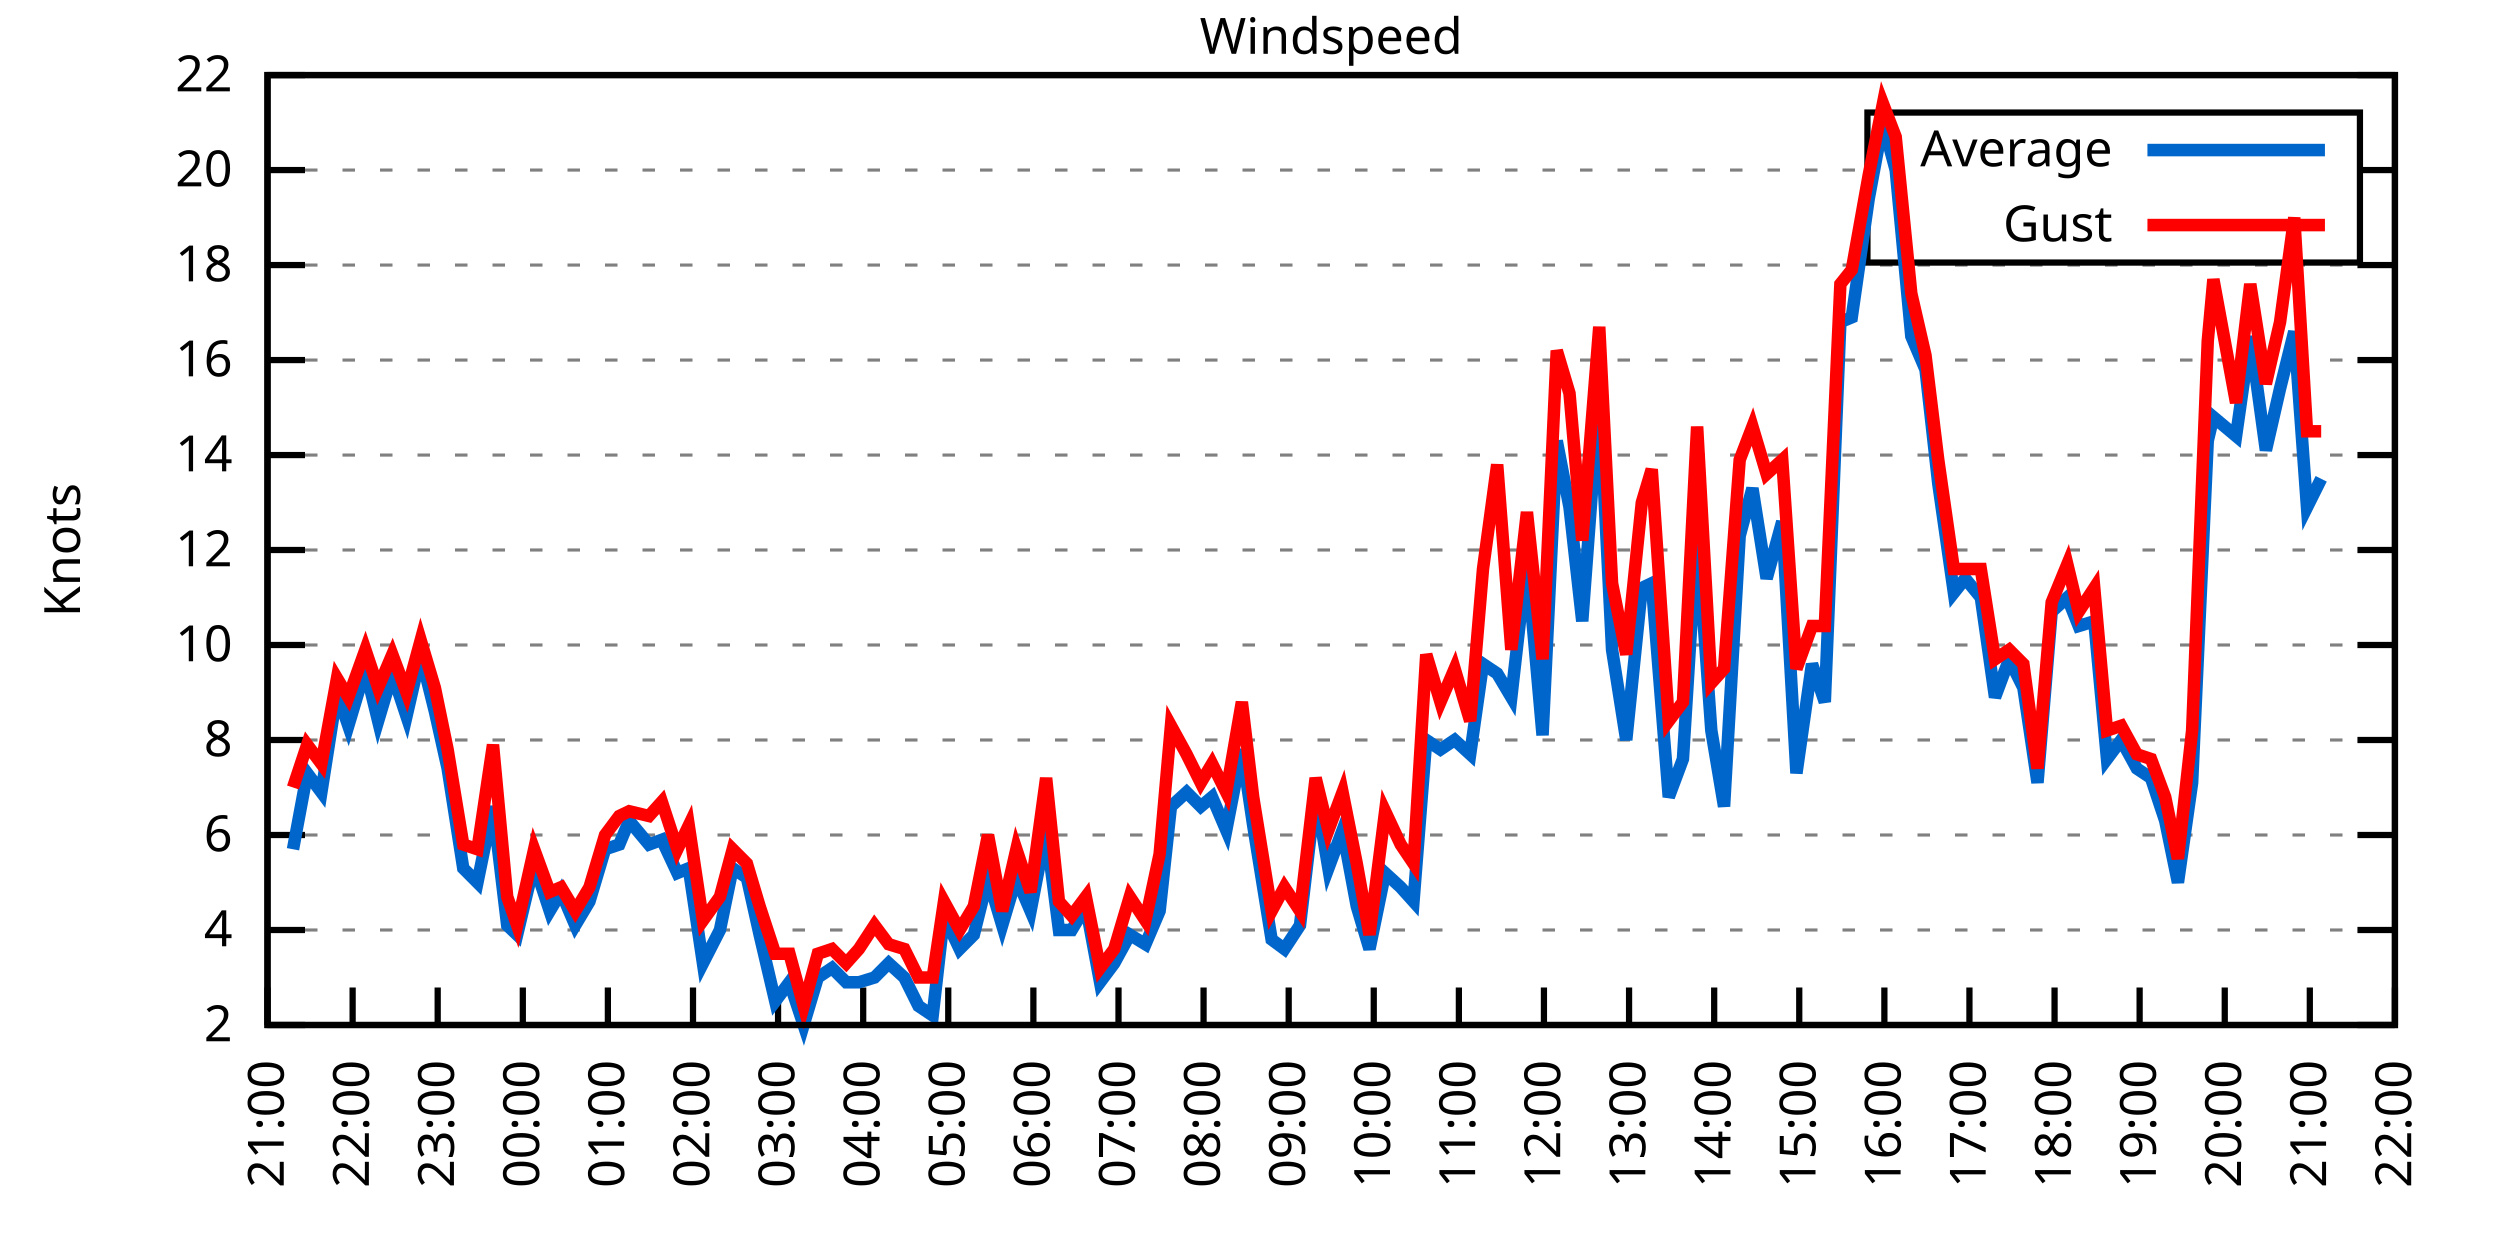
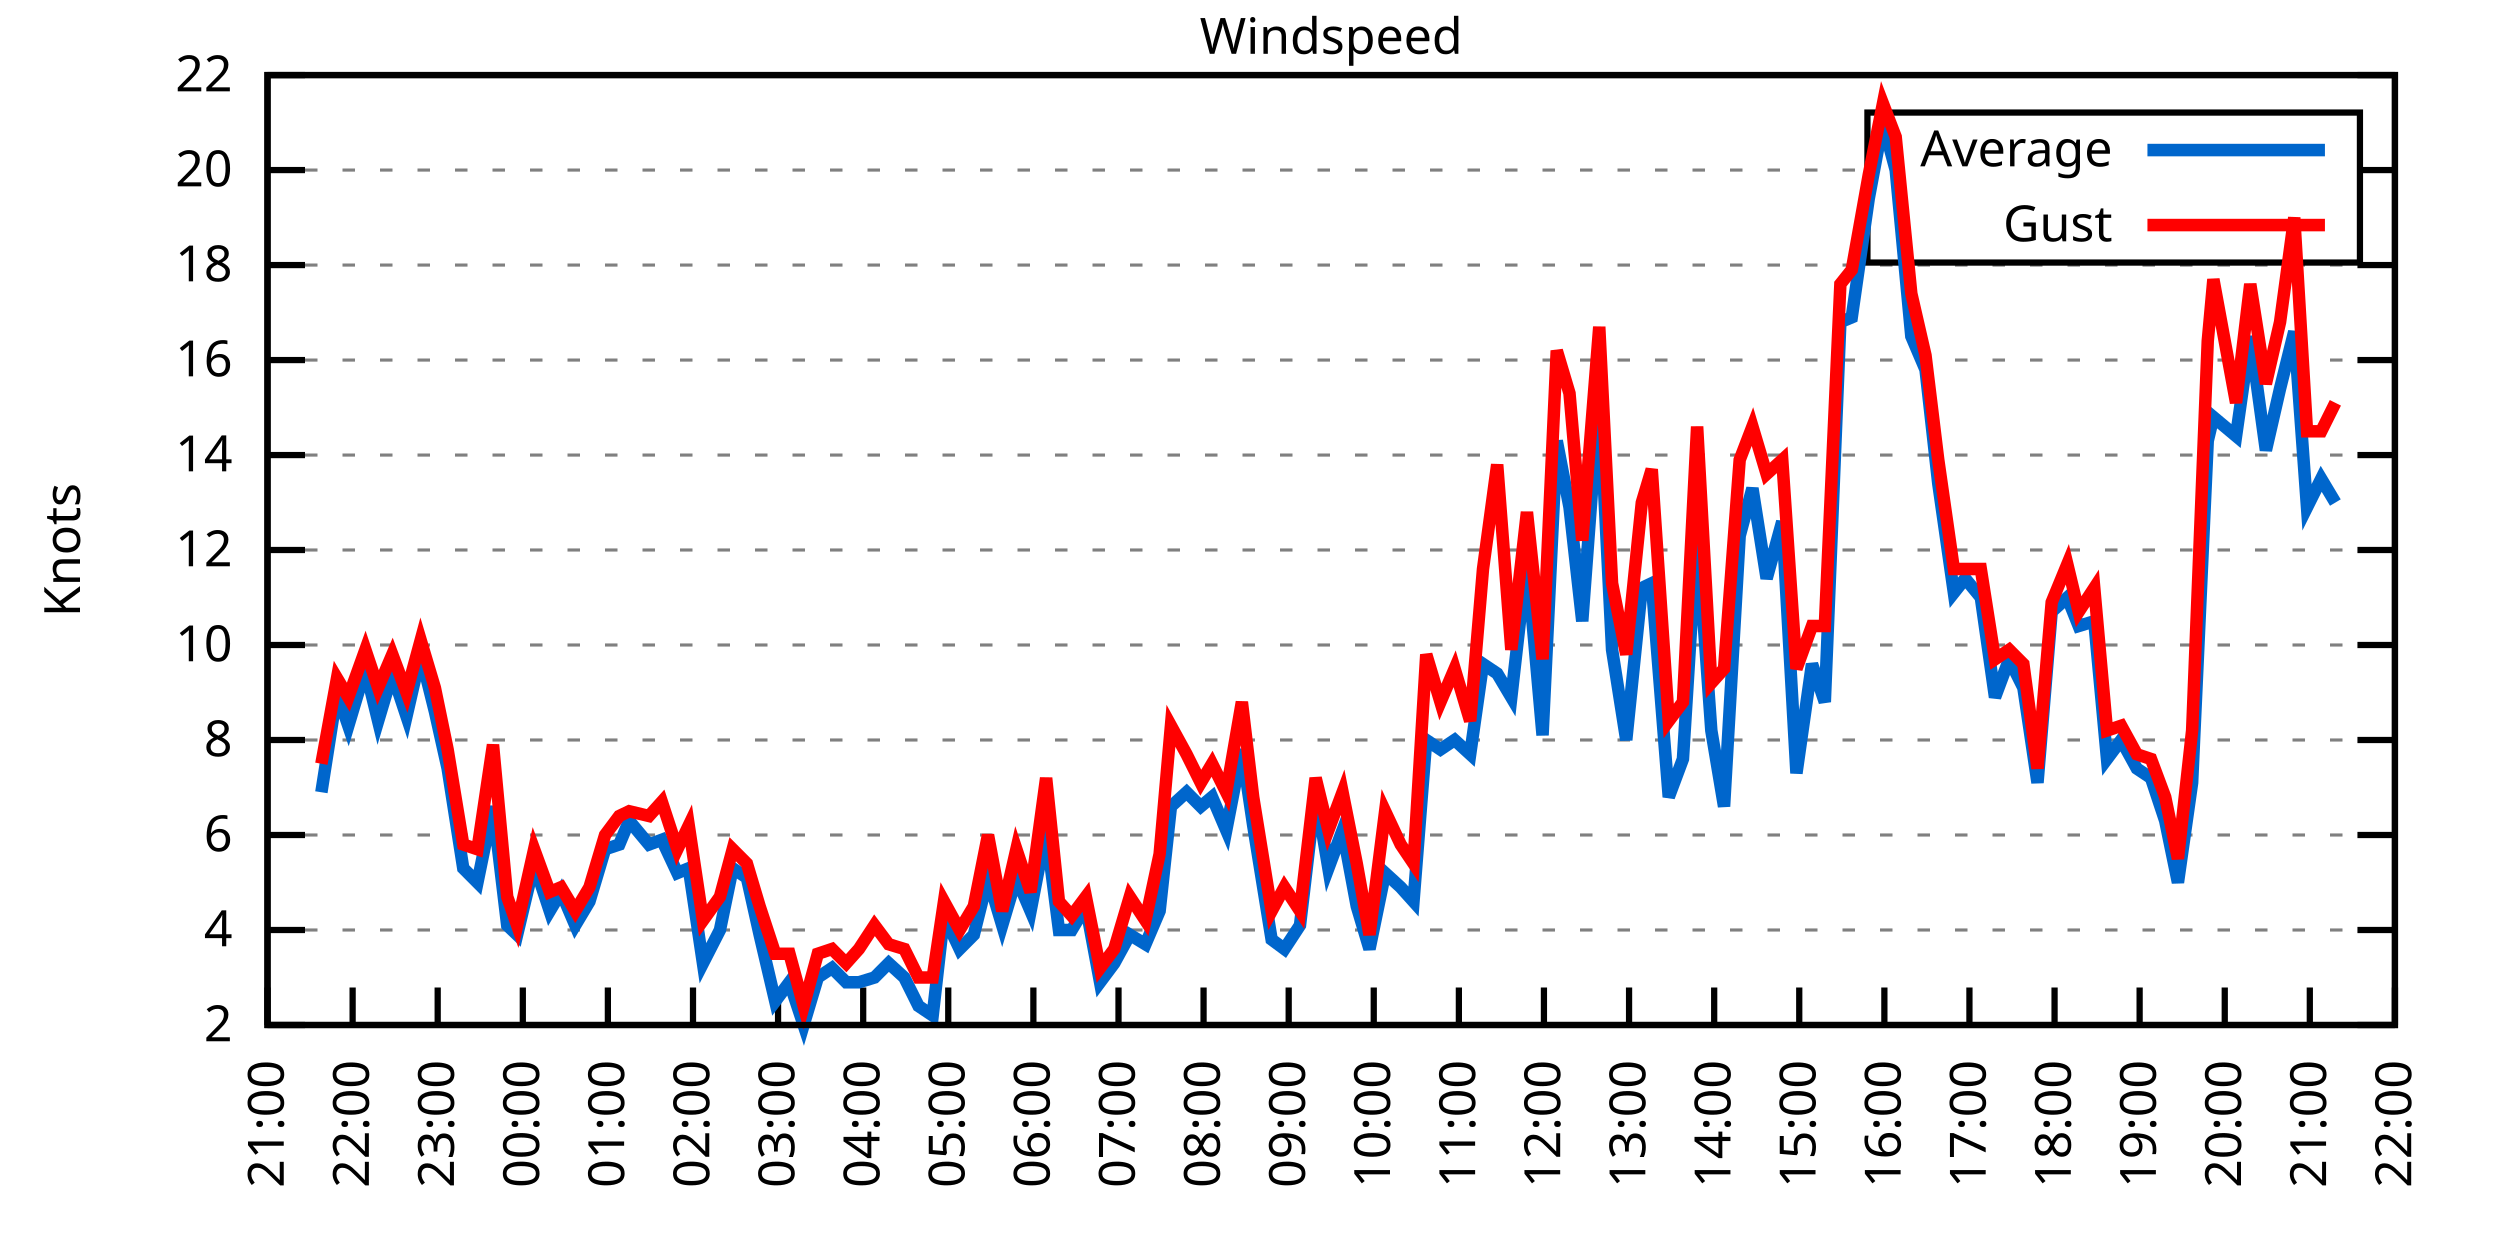
<svg xmlns="http://www.w3.org/2000/svg" xmlns:xlink="http://www.w3.org/1999/xlink" width="400" height="200" viewBox="0 0 400 200">
  <g id="gnuplot_canvas">
    <rect x="0" y="0" width="400" height="200" fill="none" />
    <defs>
      <circle id="gpDot" r="0.5" stroke-width="0.5" stroke="currentColor" />
      <path id="gpPt0" stroke-width="0.333" stroke="currentColor" d="M-1,0 h2 M0,-1 v2" />
      <path id="gpPt1" stroke-width="0.333" stroke="currentColor" d="M-1,-1 L1,1 M1,-1 L-1,1" />
      <path id="gpPt2" stroke-width="0.333" stroke="currentColor" d="M-1,0 L1,0 M0,-1 L0,1 M-1,-1 L1,1 M-1,1 L1,-1" />
      <rect id="gpPt3" stroke-width="0.333" stroke="currentColor" x="-1" y="-1" width="2" height="2" />
      <rect id="gpPt4" stroke-width="0.333" stroke="currentColor" fill="currentColor" x="-1" y="-1" width="2" height="2" />
      <circle id="gpPt5" stroke-width="0.333" stroke="currentColor" cx="0" cy="0" r="1" />
      <use xlink:href="#gpPt5" id="gpPt6" fill="currentColor" stroke="none" />
      <path id="gpPt7" stroke-width="0.333" stroke="currentColor" d="M0,-1.33 L-1.33,0.67 L1.33,0.67 z" />
      <use xlink:href="#gpPt7" id="gpPt8" fill="currentColor" stroke="none" />
      <use xlink:href="#gpPt7" id="gpPt9" stroke="currentColor" transform="rotate(180)" />
      <use xlink:href="#gpPt9" id="gpPt10" fill="currentColor" stroke="none" />
      <use xlink:href="#gpPt3" id="gpPt11" stroke="currentColor" transform="rotate(45)" />
      <use xlink:href="#gpPt11" id="gpPt12" fill="currentColor" stroke="none" />
      <path id="gpPt13" stroke-width="0.333" stroke="currentColor" d="M0,1.330 L1.265,0.411 L0.782,-1.067 L-0.782,-1.076 L-1.265,0.411 z" />
      <use xlink:href="#gpPt13" id="gpPt14" fill="currentColor" stroke="none" />
      <filter id="textbox" filterUnits="objectBoundingBox" x="0" y="0" height="1" width="1">
        <feFlood flood-color="white" flood-opacity="1" result="bgnd" />
        <feComposite in="SourceGraphic" in2="bgnd" operator="atop" />
      </filter>
      <filter id="greybox" filterUnits="objectBoundingBox" x="0" y="0" height="1" width="1">
        <feFlood flood-color="lightgrey" flood-opacity="1" result="grey" />
        <feComposite in="SourceGraphic" in2="grey" operator="atop" />
      </filter>
    </defs>
    <g fill="none" color="white" stroke="currentColor" stroke-width="1.00" stroke-linecap="butt" stroke-linejoin="miter">
</g>
    <g fill="none" color="black" stroke="currentColor" stroke-width="1.00" stroke-linecap="butt" stroke-linejoin="miter">
      <g stroke="none" shape-rendering="crispEdges">
        <polygon fill="rgb(255, 255, 255)" points="42.80,164.00 383.18,164.00 383.18,12.02 42.80,12.02 " />
      </g>
    </g>
    <g fill="none" color="black" stroke="currentColor" stroke-width="1.00" stroke-linecap="butt" stroke-linejoin="miter">
</g>
    <g fill="none" color="black" stroke="black" stroke-width="0.50" stroke-linecap="butt" stroke-linejoin="miter">
</g>
    <g fill="none" color="gray" stroke="currentColor" stroke-width="0.50" stroke-linecap="butt" stroke-linejoin="miter">
      <path stroke="gray" stroke-dasharray="2,4" class="gridline" d="M42.80,164.00 L383.19,164.00  " />
    </g>
    <g fill="none" color="gray" stroke="gray" stroke-width="1.00" stroke-linecap="butt" stroke-linejoin="miter">
</g>
    <g fill="none" color="black" stroke="currentColor" stroke-width="1.00" stroke-linecap="butt" stroke-linejoin="miter">
      <path stroke="black" d="M42.80,164.00 L48.80,164.00 M383.19,164.00 L377.19,164.00  " />
      <g transform="translate(37.20,166.60)" stroke="none" fill="black" font-family="Sans" font-size="8.00" text-anchor="end">
        <text>
          <tspan font-family="Sans"> 2</tspan>
        </text>
      </g>
    </g>
    <g fill="none" color="black" stroke="currentColor" stroke-width="1.00" stroke-linecap="butt" stroke-linejoin="miter">
</g>
    <g fill="none" color="black" stroke="black" stroke-width="0.50" stroke-linecap="butt" stroke-linejoin="miter">
</g>
    <g fill="none" color="gray" stroke="currentColor" stroke-width="0.50" stroke-linecap="butt" stroke-linejoin="miter">
      <path stroke="gray" stroke-dasharray="2,4" class="gridline" d="M42.80,148.80 L383.19,148.80  " />
    </g>
    <g fill="none" color="gray" stroke="gray" stroke-width="1.00" stroke-linecap="butt" stroke-linejoin="miter">
</g>
    <g fill="none" color="black" stroke="currentColor" stroke-width="1.00" stroke-linecap="butt" stroke-linejoin="miter">
      <path stroke="black" d="M42.80,148.80 L48.80,148.80 M383.19,148.80 L377.19,148.80  " />
      <g transform="translate(37.20,151.40)" stroke="none" fill="black" font-family="Sans" font-size="8.00" text-anchor="end">
        <text>
          <tspan font-family="Sans"> 4</tspan>
        </text>
      </g>
    </g>
    <g fill="none" color="black" stroke="currentColor" stroke-width="1.00" stroke-linecap="butt" stroke-linejoin="miter">
</g>
    <g fill="none" color="black" stroke="black" stroke-width="0.50" stroke-linecap="butt" stroke-linejoin="miter">
</g>
    <g fill="none" color="gray" stroke="currentColor" stroke-width="0.50" stroke-linecap="butt" stroke-linejoin="miter">
      <path stroke="gray" stroke-dasharray="2,4" class="gridline" d="M42.80,133.60 L383.19,133.60  " />
    </g>
    <g fill="none" color="gray" stroke="gray" stroke-width="1.00" stroke-linecap="butt" stroke-linejoin="miter">
</g>
    <g fill="none" color="black" stroke="currentColor" stroke-width="1.00" stroke-linecap="butt" stroke-linejoin="miter">
      <path stroke="black" d="M42.80,133.60 L48.80,133.60 M383.19,133.60 L377.19,133.60  " />
      <g transform="translate(37.20,136.20)" stroke="none" fill="black" font-family="Sans" font-size="8.00" text-anchor="end">
        <text>
          <tspan font-family="Sans"> 6</tspan>
        </text>
      </g>
    </g>
    <g fill="none" color="black" stroke="currentColor" stroke-width="1.00" stroke-linecap="butt" stroke-linejoin="miter">
</g>
    <g fill="none" color="black" stroke="black" stroke-width="0.50" stroke-linecap="butt" stroke-linejoin="miter">
</g>
    <g fill="none" color="gray" stroke="currentColor" stroke-width="0.50" stroke-linecap="butt" stroke-linejoin="miter">
      <path stroke="gray" stroke-dasharray="2,4" class="gridline" d="M42.80,118.40 L383.19,118.40  " />
    </g>
    <g fill="none" color="gray" stroke="gray" stroke-width="1.00" stroke-linecap="butt" stroke-linejoin="miter">
</g>
    <g fill="none" color="black" stroke="currentColor" stroke-width="1.00" stroke-linecap="butt" stroke-linejoin="miter">
      <path stroke="black" d="M42.80,118.40 L48.80,118.40 M383.19,118.40 L377.19,118.40  " />
      <g transform="translate(37.20,121.00)" stroke="none" fill="black" font-family="Sans" font-size="8.00" text-anchor="end">
        <text>
          <tspan font-family="Sans"> 8</tspan>
        </text>
      </g>
    </g>
    <g fill="none" color="black" stroke="currentColor" stroke-width="1.00" stroke-linecap="butt" stroke-linejoin="miter">
</g>
    <g fill="none" color="black" stroke="black" stroke-width="0.50" stroke-linecap="butt" stroke-linejoin="miter">
</g>
    <g fill="none" color="gray" stroke="currentColor" stroke-width="0.50" stroke-linecap="butt" stroke-linejoin="miter">
      <path stroke="gray" stroke-dasharray="2,4" class="gridline" d="M42.80,103.20 L383.19,103.20  " />
    </g>
    <g fill="none" color="gray" stroke="gray" stroke-width="1.00" stroke-linecap="butt" stroke-linejoin="miter">
</g>
    <g fill="none" color="black" stroke="currentColor" stroke-width="1.00" stroke-linecap="butt" stroke-linejoin="miter">
      <path stroke="black" d="M42.80,103.20 L48.80,103.20 M383.19,103.20 L377.19,103.20  " />
      <g transform="translate(37.20,105.80)" stroke="none" fill="black" font-family="Sans" font-size="8.00" text-anchor="end">
        <text>
          <tspan font-family="Sans"> 10</tspan>
        </text>
      </g>
    </g>
    <g fill="none" color="black" stroke="currentColor" stroke-width="1.00" stroke-linecap="butt" stroke-linejoin="miter">
</g>
    <g fill="none" color="black" stroke="black" stroke-width="0.50" stroke-linecap="butt" stroke-linejoin="miter">
</g>
    <g fill="none" color="gray" stroke="currentColor" stroke-width="0.50" stroke-linecap="butt" stroke-linejoin="miter">
      <path stroke="gray" stroke-dasharray="2,4" class="gridline" d="M42.80,88.00 L383.19,88.00  " />
    </g>
    <g fill="none" color="gray" stroke="gray" stroke-width="1.00" stroke-linecap="butt" stroke-linejoin="miter">
</g>
    <g fill="none" color="black" stroke="currentColor" stroke-width="1.00" stroke-linecap="butt" stroke-linejoin="miter">
      <path stroke="black" d="M42.80,88.00 L48.80,88.00 M383.19,88.00 L377.19,88.00  " />
      <g transform="translate(37.20,90.60)" stroke="none" fill="black" font-family="Sans" font-size="8.00" text-anchor="end">
        <text>
          <tspan font-family="Sans"> 12</tspan>
        </text>
      </g>
    </g>
    <g fill="none" color="black" stroke="currentColor" stroke-width="1.00" stroke-linecap="butt" stroke-linejoin="miter">
</g>
    <g fill="none" color="black" stroke="black" stroke-width="0.50" stroke-linecap="butt" stroke-linejoin="miter">
</g>
    <g fill="none" color="gray" stroke="currentColor" stroke-width="0.50" stroke-linecap="butt" stroke-linejoin="miter">
      <path stroke="gray" stroke-dasharray="2,4" class="gridline" d="M42.80,72.81 L383.19,72.81  " />
    </g>
    <g fill="none" color="gray" stroke="gray" stroke-width="1.00" stroke-linecap="butt" stroke-linejoin="miter">
</g>
    <g fill="none" color="black" stroke="currentColor" stroke-width="1.00" stroke-linecap="butt" stroke-linejoin="miter">
      <path stroke="black" d="M42.80,72.81 L48.80,72.81 M383.19,72.81 L377.19,72.81  " />
      <g transform="translate(37.20,75.41)" stroke="none" fill="black" font-family="Sans" font-size="8.00" text-anchor="end">
        <text>
          <tspan font-family="Sans"> 14</tspan>
        </text>
      </g>
    </g>
    <g fill="none" color="black" stroke="currentColor" stroke-width="1.00" stroke-linecap="butt" stroke-linejoin="miter">
</g>
    <g fill="none" color="black" stroke="black" stroke-width="0.50" stroke-linecap="butt" stroke-linejoin="miter">
</g>
    <g fill="none" color="gray" stroke="currentColor" stroke-width="0.50" stroke-linecap="butt" stroke-linejoin="miter">
      <path stroke="gray" stroke-dasharray="2,4" class="gridline" d="M42.80,57.61 L383.19,57.61  " />
    </g>
    <g fill="none" color="gray" stroke="gray" stroke-width="1.00" stroke-linecap="butt" stroke-linejoin="miter">
</g>
    <g fill="none" color="black" stroke="currentColor" stroke-width="1.00" stroke-linecap="butt" stroke-linejoin="miter">
      <path stroke="black" d="M42.80,57.61 L48.80,57.61 M383.19,57.61 L377.19,57.61  " />
      <g transform="translate(37.20,60.21)" stroke="none" fill="black" font-family="Sans" font-size="8.00" text-anchor="end">
        <text>
          <tspan font-family="Sans"> 16</tspan>
        </text>
      </g>
    </g>
    <g fill="none" color="black" stroke="currentColor" stroke-width="1.00" stroke-linecap="butt" stroke-linejoin="miter">
</g>
    <g fill="none" color="black" stroke="black" stroke-width="0.50" stroke-linecap="butt" stroke-linejoin="miter">
</g>
    <g fill="none" color="gray" stroke="currentColor" stroke-width="0.50" stroke-linecap="butt" stroke-linejoin="miter">
      <path stroke="gray" stroke-dasharray="2,4" class="gridline" d="M42.80,42.41 L383.19,42.41  " />
    </g>
    <g fill="none" color="gray" stroke="gray" stroke-width="1.00" stroke-linecap="butt" stroke-linejoin="miter">
</g>
    <g fill="none" color="black" stroke="currentColor" stroke-width="1.00" stroke-linecap="butt" stroke-linejoin="miter">
      <path stroke="black" d="M42.80,42.41 L48.80,42.41 M383.19,42.41 L377.19,42.41  " />
      <g transform="translate(37.20,45.01)" stroke="none" fill="black" font-family="Sans" font-size="8.00" text-anchor="end">
        <text>
          <tspan font-family="Sans"> 18</tspan>
        </text>
      </g>
    </g>
    <g fill="none" color="black" stroke="currentColor" stroke-width="1.00" stroke-linecap="butt" stroke-linejoin="miter">
</g>
    <g fill="none" color="black" stroke="black" stroke-width="0.50" stroke-linecap="butt" stroke-linejoin="miter">
</g>
    <g fill="none" color="gray" stroke="currentColor" stroke-width="0.50" stroke-linecap="butt" stroke-linejoin="miter">
      <path stroke="gray" stroke-dasharray="2,4" class="gridline" d="M42.80,27.21 L298.79,27.21 M377.59,27.21 L383.19,27.21  " />
    </g>
    <g fill="none" color="gray" stroke="gray" stroke-width="1.00" stroke-linecap="butt" stroke-linejoin="miter">
</g>
    <g fill="none" color="black" stroke="currentColor" stroke-width="1.00" stroke-linecap="butt" stroke-linejoin="miter">
      <path stroke="black" d="M42.80,27.21 L48.80,27.21 M383.19,27.21 L377.19,27.21  " />
      <g transform="translate(37.20,29.81)" stroke="none" fill="black" font-family="Sans" font-size="8.00" text-anchor="end">
        <text>
          <tspan font-family="Sans"> 20</tspan>
        </text>
      </g>
    </g>
    <g fill="none" color="black" stroke="currentColor" stroke-width="1.00" stroke-linecap="butt" stroke-linejoin="miter">
</g>
    <g fill="none" color="black" stroke="black" stroke-width="0.50" stroke-linecap="butt" stroke-linejoin="miter">
</g>
    <g fill="none" color="gray" stroke="currentColor" stroke-width="0.50" stroke-linecap="butt" stroke-linejoin="miter">
      <path stroke="gray" stroke-dasharray="2,4" class="gridline" d="M42.80,12.01 L383.19,12.01  " />
    </g>
    <g fill="none" color="gray" stroke="gray" stroke-width="1.00" stroke-linecap="butt" stroke-linejoin="miter">
</g>
    <g fill="none" color="black" stroke="currentColor" stroke-width="1.00" stroke-linecap="butt" stroke-linejoin="miter">
      <path stroke="black" d="M42.80,12.01 L48.80,12.01 M383.19,12.01 L377.19,12.01  " />
      <g transform="translate(37.20,14.61)" stroke="none" fill="black" font-family="Sans" font-size="8.00" text-anchor="end">
        <text>
          <tspan font-family="Sans"> 22</tspan>
        </text>
      </g>
    </g>
    <g fill="none" color="black" stroke="currentColor" stroke-width="1.00" stroke-linecap="butt" stroke-linejoin="miter">
      <path stroke="black" d="M42.80,164.00 L42.80,158.00  " />
      <g transform="translate(45.40,169.60) rotate(270.00)" stroke="none" fill="black" font-family="Sans" font-size="8.00" text-anchor="end">
        <text>
          <tspan font-family="Sans">21:00</tspan>
        </text>
      </g>
    </g>
    <g fill="none" color="black" stroke="currentColor" stroke-width="1.00" stroke-linecap="butt" stroke-linejoin="miter">
      <path stroke="black" d="M56.42,164.00 L56.42,158.00  " />
      <g transform="translate(59.02,169.60) rotate(270.00)" stroke="none" fill="black" font-family="Sans" font-size="8.00" text-anchor="end">
        <text>
          <tspan font-family="Sans">22:00</tspan>
        </text>
      </g>
    </g>
    <g fill="none" color="black" stroke="currentColor" stroke-width="1.00" stroke-linecap="butt" stroke-linejoin="miter">
      <path stroke="black" d="M70.03,164.00 L70.03,158.00  " />
      <g transform="translate(72.63,169.60) rotate(270.00)" stroke="none" fill="black" font-family="Sans" font-size="8.00" text-anchor="end">
        <text>
          <tspan font-family="Sans">23:00</tspan>
        </text>
      </g>
    </g>
    <g fill="none" color="black" stroke="currentColor" stroke-width="1.00" stroke-linecap="butt" stroke-linejoin="miter">
      <path stroke="black" d="M83.65,164.00 L83.65,158.00  " />
      <g transform="translate(86.25,169.60) rotate(270.00)" stroke="none" fill="black" font-family="Sans" font-size="8.00" text-anchor="end">
        <text>
          <tspan font-family="Sans">00:00</tspan>
        </text>
      </g>
    </g>
    <g fill="none" color="black" stroke="currentColor" stroke-width="1.00" stroke-linecap="butt" stroke-linejoin="miter">
      <path stroke="black" d="M97.26,164.00 L97.26,158.00  " />
      <g transform="translate(99.86,169.60) rotate(270.00)" stroke="none" fill="black" font-family="Sans" font-size="8.00" text-anchor="end">
        <text>
          <tspan font-family="Sans">01:00</tspan>
        </text>
      </g>
    </g>
    <g fill="none" color="black" stroke="currentColor" stroke-width="1.00" stroke-linecap="butt" stroke-linejoin="miter">
      <path stroke="black" d="M110.88,164.00 L110.88,158.00  " />
      <g transform="translate(113.48,169.60) rotate(270.00)" stroke="none" fill="black" font-family="Sans" font-size="8.00" text-anchor="end">
        <text>
          <tspan font-family="Sans">02:00</tspan>
        </text>
      </g>
    </g>
    <g fill="none" color="black" stroke="currentColor" stroke-width="1.00" stroke-linecap="butt" stroke-linejoin="miter">
      <path stroke="black" d="M124.49,164.00 L124.49,158.00  " />
      <g transform="translate(127.09,169.60) rotate(270.00)" stroke="none" fill="black" font-family="Sans" font-size="8.00" text-anchor="end">
        <text>
          <tspan font-family="Sans">03:00</tspan>
        </text>
      </g>
    </g>
    <g fill="none" color="black" stroke="currentColor" stroke-width="1.00" stroke-linecap="butt" stroke-linejoin="miter">
      <path stroke="black" d="M138.11,164.00 L138.11,158.00  " />
      <g transform="translate(140.71,169.60) rotate(270.00)" stroke="none" fill="black" font-family="Sans" font-size="8.00" text-anchor="end">
        <text>
          <tspan font-family="Sans">04:00</tspan>
        </text>
      </g>
    </g>
    <g fill="none" color="black" stroke="currentColor" stroke-width="1.00" stroke-linecap="butt" stroke-linejoin="miter">
      <path stroke="black" d="M151.72,164.00 L151.72,158.00  " />
      <g transform="translate(154.32,169.60) rotate(270.00)" stroke="none" fill="black" font-family="Sans" font-size="8.00" text-anchor="end">
        <text>
          <tspan font-family="Sans">05:00</tspan>
        </text>
      </g>
    </g>
    <g fill="none" color="black" stroke="currentColor" stroke-width="1.00" stroke-linecap="butt" stroke-linejoin="miter">
      <path stroke="black" d="M165.34,164.00 L165.34,158.00  " />
      <g transform="translate(167.94,169.60) rotate(270.00)" stroke="none" fill="black" font-family="Sans" font-size="8.00" text-anchor="end">
        <text>
          <tspan font-family="Sans">06:00</tspan>
        </text>
      </g>
    </g>
    <g fill="none" color="black" stroke="currentColor" stroke-width="1.00" stroke-linecap="butt" stroke-linejoin="miter">
      <path stroke="black" d="M178.96,164.00 L178.96,158.00  " />
      <g transform="translate(181.56,169.60) rotate(270.00)" stroke="none" fill="black" font-family="Sans" font-size="8.00" text-anchor="end">
        <text>
          <tspan font-family="Sans">07:00</tspan>
        </text>
      </g>
    </g>
    <g fill="none" color="black" stroke="currentColor" stroke-width="1.00" stroke-linecap="butt" stroke-linejoin="miter">
      <path stroke="black" d="M192.57,164.00 L192.57,158.00  " />
      <g transform="translate(195.17,169.60) rotate(270.00)" stroke="none" fill="black" font-family="Sans" font-size="8.00" text-anchor="end">
        <text>
          <tspan font-family="Sans">08:00</tspan>
        </text>
      </g>
    </g>
    <g fill="none" color="black" stroke="currentColor" stroke-width="1.00" stroke-linecap="butt" stroke-linejoin="miter">
      <path stroke="black" d="M206.19,164.00 L206.19,158.00  " />
      <g transform="translate(208.79,169.60) rotate(270.00)" stroke="none" fill="black" font-family="Sans" font-size="8.00" text-anchor="end">
        <text>
          <tspan font-family="Sans">09:00</tspan>
        </text>
      </g>
    </g>
    <g fill="none" color="black" stroke="currentColor" stroke-width="1.00" stroke-linecap="butt" stroke-linejoin="miter">
      <path stroke="black" d="M219.80,164.00 L219.80,158.00  " />
      <g transform="translate(222.40,169.60) rotate(270.00)" stroke="none" fill="black" font-family="Sans" font-size="8.00" text-anchor="end">
        <text>
          <tspan font-family="Sans">10:00</tspan>
        </text>
      </g>
    </g>
    <g fill="none" color="black" stroke="currentColor" stroke-width="1.00" stroke-linecap="butt" stroke-linejoin="miter">
      <path stroke="black" d="M233.42,164.00 L233.42,158.00  " />
      <g transform="translate(236.02,169.60) rotate(270.00)" stroke="none" fill="black" font-family="Sans" font-size="8.00" text-anchor="end">
        <text>
          <tspan font-family="Sans">11:00</tspan>
        </text>
      </g>
    </g>
    <g fill="none" color="black" stroke="currentColor" stroke-width="1.00" stroke-linecap="butt" stroke-linejoin="miter">
      <path stroke="black" d="M247.03,164.00 L247.03,158.00  " />
      <g transform="translate(249.63,169.60) rotate(270.00)" stroke="none" fill="black" font-family="Sans" font-size="8.00" text-anchor="end">
        <text>
          <tspan font-family="Sans">12:00</tspan>
        </text>
      </g>
    </g>
    <g fill="none" color="black" stroke="currentColor" stroke-width="1.00" stroke-linecap="butt" stroke-linejoin="miter">
      <path stroke="black" d="M260.65,164.00 L260.65,158.00  " />
      <g transform="translate(263.25,169.60) rotate(270.00)" stroke="none" fill="black" font-family="Sans" font-size="8.00" text-anchor="end">
        <text>
          <tspan font-family="Sans">13:00</tspan>
        </text>
      </g>
    </g>
    <g fill="none" color="black" stroke="currentColor" stroke-width="1.00" stroke-linecap="butt" stroke-linejoin="miter">
      <path stroke="black" d="M274.27,164.00 L274.27,158.00  " />
      <g transform="translate(276.87,169.60) rotate(270.00)" stroke="none" fill="black" font-family="Sans" font-size="8.00" text-anchor="end">
        <text>
          <tspan font-family="Sans">14:00</tspan>
        </text>
      </g>
    </g>
    <g fill="none" color="black" stroke="currentColor" stroke-width="1.00" stroke-linecap="butt" stroke-linejoin="miter">
      <path stroke="black" d="M287.88,164.00 L287.88,158.00  " />
      <g transform="translate(290.48,169.60) rotate(270.00)" stroke="none" fill="black" font-family="Sans" font-size="8.00" text-anchor="end">
        <text>
          <tspan font-family="Sans">15:00</tspan>
        </text>
      </g>
    </g>
    <g fill="none" color="black" stroke="currentColor" stroke-width="1.00" stroke-linecap="butt" stroke-linejoin="miter">
      <path stroke="black" d="M301.50,164.00 L301.50,158.00  " />
      <g transform="translate(304.10,169.60) rotate(270.00)" stroke="none" fill="black" font-family="Sans" font-size="8.00" text-anchor="end">
        <text>
          <tspan font-family="Sans">16:00</tspan>
        </text>
      </g>
    </g>
    <g fill="none" color="black" stroke="currentColor" stroke-width="1.00" stroke-linecap="butt" stroke-linejoin="miter">
      <path stroke="black" d="M315.11,164.00 L315.11,158.00  " />
      <g transform="translate(317.71,169.60) rotate(270.00)" stroke="none" fill="black" font-family="Sans" font-size="8.00" text-anchor="end">
        <text>
          <tspan font-family="Sans">17:00</tspan>
        </text>
      </g>
    </g>
    <g fill="none" color="black" stroke="currentColor" stroke-width="1.00" stroke-linecap="butt" stroke-linejoin="miter">
      <path stroke="black" d="M328.73,164.00 L328.73,158.00  " />
      <g transform="translate(331.33,169.60) rotate(270.00)" stroke="none" fill="black" font-family="Sans" font-size="8.00" text-anchor="end">
        <text>
          <tspan font-family="Sans">18:00</tspan>
        </text>
      </g>
    </g>
    <g fill="none" color="black" stroke="currentColor" stroke-width="1.00" stroke-linecap="butt" stroke-linejoin="miter">
      <path stroke="black" d="M342.34,164.00 L342.34,158.00  " />
      <g transform="translate(344.94,169.60) rotate(270.00)" stroke="none" fill="black" font-family="Sans" font-size="8.00" text-anchor="end">
        <text>
          <tspan font-family="Sans">19:00</tspan>
        </text>
      </g>
    </g>
    <g fill="none" color="black" stroke="currentColor" stroke-width="1.00" stroke-linecap="butt" stroke-linejoin="miter">
      <path stroke="black" d="M355.96,164.00 L355.96,158.00  " />
      <g transform="translate(358.56,169.60) rotate(270.00)" stroke="none" fill="black" font-family="Sans" font-size="8.00" text-anchor="end">
        <text>
          <tspan font-family="Sans">20:00</tspan>
        </text>
      </g>
    </g>
    <g fill="none" color="black" stroke="currentColor" stroke-width="1.00" stroke-linecap="butt" stroke-linejoin="miter">
      <path stroke="black" d="M369.57,164.00 L369.57,158.00  " />
      <g transform="translate(372.17,169.60) rotate(270.00)" stroke="none" fill="black" font-family="Sans" font-size="8.00" text-anchor="end">
        <text>
          <tspan font-family="Sans">21:00</tspan>
        </text>
      </g>
    </g>
    <g fill="none" color="black" stroke="currentColor" stroke-width="1.00" stroke-linecap="butt" stroke-linejoin="miter">
      <path stroke="black" d="M383.19,164.00 L383.19,158.00  " />
      <g transform="translate(385.79,169.60) rotate(270.00)" stroke="none" fill="black" font-family="Sans" font-size="8.00" text-anchor="end">
        <text>
          <tspan font-family="Sans">22:00</tspan>
        </text>
      </g>
    </g>
    <g fill="none" color="black" stroke="currentColor" stroke-width="1.00" stroke-linecap="butt" stroke-linejoin="miter">
</g>
    <g fill="none" color="black" stroke="currentColor" stroke-width="1.00" stroke-linecap="butt" stroke-linejoin="miter">
      <path stroke="black" d="M42.80,12.01 L42.80,164.00 L383.19,164.00 L383.19,12.01 L42.80,12.01 Z  " />
    </g>
    <g fill="none" color="black" stroke="currentColor" stroke-width="1.00" stroke-linecap="butt" stroke-linejoin="miter">
</g>
    <g fill="none" color="black" stroke="currentColor" stroke-width="1.00" stroke-linecap="butt" stroke-linejoin="miter">
      <path stroke="black" d="M298.79,42.01 L298.79,18.01 L377.59,18.01 L377.59,42.01 L298.79,42.01 Z  " />
    </g>
    <g id="Windspeed_plot_1">
      <g fill="none" color="white" stroke="black" stroke-width="2.00" stroke-linecap="butt" stroke-linejoin="miter">
</g>
      <g fill="none" color="black" stroke="currentColor" stroke-width="2.00" stroke-linecap="butt" stroke-linejoin="miter">
        <g transform="translate(337.99,26.61)" stroke="none" fill="black" font-family="Sans" font-size="8.00" text-anchor="end">
          <text>
            <tspan font-family="Sans">Average</tspan>
          </text>
        </g>
      </g>
      <g fill="none" color="black" stroke="currentColor" stroke-width="2.00" stroke-linecap="butt" stroke-linejoin="miter">
-         <path stroke="rgb(  0, 102, 204)" d="M343.59,24.01 L371.99,24.01 M46.88,135.88 L49.15,123.72 L51.42,126.76 L53.92,110.80 L55.73,116.12 L58.46,107.00   L60.50,115.36 L62.77,107.76 L65.04,114.60 L67.31,104.72 L69.58,113.84 L71.62,122.96 L74.12,138.92 L76.39,141.20   L78.88,129.04 L81.15,148.04 L82.74,149.56 L85.46,138.16 L87.96,145.76 L89.77,142.72 L92.04,148.04 L94.31,144.24   L96.81,135.88 L99.08,135.12 L100.67,131.32 L103.84,135.12 L105.89,134.36 L108.38,139.68 L110.20,138.92 L112.47,154.12   L115.19,148.80 L117.23,138.92 L119.50,140.44 L121.54,149.56 L124.04,160.20 L126.31,157.16 L128.58,164.00 L130.85,156.40   L133.12,154.88 L135.39,157.16 L137.43,157.16 L139.92,156.40 L142.19,154.12 L144.69,156.40 L146.96,160.96 L149.23,162.48   L151.04,146.52 L153.54,151.84 L155.81,149.56 L158.08,140.44 L160.35,148.04 L162.62,140.44 L164.89,145.76 L167.38,132.84   L169.43,148.80 L171.47,148.80 L173.74,145.00 L176.01,157.16 L178.28,154.12 L180.77,149.56 L183.27,151.08 L185.54,145.76   L187.35,129.04 L189.85,126.76 L192.12,129.04 L193.93,127.52 L196.20,132.84 L198.70,119.92 L200.51,132.08 L203.46,150.32   L205.51,151.84 L208.00,148.04 L210.50,126.76 L212.54,138.92 L214.81,132.84 L217.08,145.00 L219.12,151.84 L221.62,139.68   L224.11,141.96 L226.16,144.24 L228.20,118.40 L230.47,119.92 L232.74,118.40 L235.23,120.68 L237.28,106.24 L239.55,107.76   L241.81,111.56 L244.31,89.52 L246.81,117.64 L249.08,70.53 L251.12,81.17 L253.16,99.40 L255.88,62.93 L257.93,103.96   L260.20,118.40 L262.69,94.08 L264.28,93.32 L267.00,127.52 L269.27,121.44 L271.54,84.97 L273.81,116.88 L275.85,129.04   L278.35,85.73 L280.39,78.13 L282.66,92.56 L285.16,83.45 L287.43,123.72 L289.92,106.24 L291.97,112.32 L294.46,51.53   L296.28,50.77 L299.00,31.77 L301.27,19.61 L303.31,27.21 L305.81,53.81 L308.08,59.13 L310.12,77.37 L312.62,94.84   L314.43,92.56 L316.93,95.60 L319.20,111.56 L321.47,105.48 L323.74,110.04 L326.00,125.24 L328.27,97.88 L330.77,95.60   L332.59,100.16 L335.08,99.40 L337.12,121.44 L339.39,118.40 L341.89,122.96 L344.16,124.48 L346.43,131.32 L348.47,141.20   L350.74,125.24 L353.24,70.53 L354.14,66.73 L357.77,69.77 L360.04,53.81 L362.54,72.05 L364.81,62.17 L367.08,53.05   L369.12,81.17 L371.39,76.61  " />
+         <path stroke="rgb(  0, 102, 204)" d="M343.59,24.01 L371.99,24.01 M51.42,126.76 L53.92,110.80 L55.73,116.12 L58.46,107.00 L60.50,115.36 L62.77,107.76   L65.04,114.60 L67.31,104.72 L69.58,113.84 L71.62,122.96 L74.12,138.92 L76.39,141.20 L78.88,129.04 L81.15,148.04   L82.74,149.56 L85.46,138.16 L87.96,145.76 L89.77,142.72 L92.04,148.04 L94.31,144.24 L96.81,135.88 L99.08,135.12   L100.67,131.32 L103.84,135.12 L105.89,134.36 L108.38,139.68 L110.20,138.92 L112.47,154.12 L115.19,148.80 L117.23,138.92   L119.50,140.44 L121.54,149.56 L124.04,160.20 L126.31,157.16 L128.58,164.00 L130.85,156.40 L133.12,154.88 L135.39,157.16   L137.43,157.16 L139.92,156.40 L142.19,154.12 L144.69,156.40 L146.96,160.96 L149.23,162.48 L151.04,146.52 L153.54,151.84   L155.81,149.56 L158.08,140.44 L160.35,148.04 L162.62,140.44 L164.89,145.76 L167.38,132.84 L169.43,148.80 L171.47,148.80   L173.74,145.00 L176.01,157.16 L178.28,154.12 L180.77,149.56 L183.27,151.08 L185.54,145.76 L187.35,129.04 L189.85,126.76   L192.12,129.04 L193.93,127.52 L196.20,132.84 L198.70,119.92 L200.51,132.08 L203.46,150.32 L205.51,151.84 L208.00,148.04   L210.50,126.76 L212.54,138.92 L214.81,132.84 L217.08,145.00 L219.12,151.84 L221.62,139.68 L224.11,141.96 L226.16,144.24   L228.20,118.40 L230.47,119.92 L232.74,118.40 L235.23,120.68 L237.28,106.24 L239.55,107.76 L241.81,111.56 L244.31,89.52   L246.81,117.64 L249.08,70.53 L251.12,81.17 L253.16,99.40 L255.88,62.93 L257.93,103.96 L260.20,118.40 L262.69,94.08   L264.28,93.32 L267.00,127.52 L269.27,121.44 L271.54,84.97 L273.81,116.88 L275.85,129.04 L278.35,85.73 L280.39,78.13   L282.66,92.56 L285.16,83.45 L287.43,123.72 L289.92,106.24 L291.97,112.32 L294.46,51.53 L296.28,50.77 L299.00,31.77   L301.27,19.61 L303.31,27.21 L305.81,53.81 L308.08,59.13 L310.12,77.37 L312.62,94.84 L314.43,92.56 L316.93,95.60   L319.20,111.56 L321.47,105.48 L323.74,110.04 L326.00,125.24 L328.27,97.88 L330.77,95.60 L332.59,100.16 L335.08,99.40   L337.12,121.44 L339.39,118.40 L341.89,122.96 L344.16,124.48 L346.43,131.32 L348.47,141.20 L350.74,125.24 L353.24,70.53   L354.14,66.73 L357.77,69.77 L360.04,53.81 L362.54,72.05 L364.81,62.17 L367.08,53.05 L369.12,81.17 L371.39,76.61   L373.66,80.41  " />
      </g>
    </g>
    <g id="Windspeed_plot_2">
      <g fill="none" color="black" stroke="currentColor" stroke-width="2.00" stroke-linecap="butt" stroke-linejoin="miter">
        <g transform="translate(337.99,38.61)" stroke="none" fill="black" font-family="Sans" font-size="8.00" text-anchor="end">
          <text>
            <tspan font-family="Sans">Gust</tspan>
          </text>
        </g>
      </g>
      <g fill="none" color="black" stroke="currentColor" stroke-width="2.00" stroke-linecap="butt" stroke-linejoin="miter">
-         <path stroke="rgb(255,   0,   0)" d="M343.59,36.01 L371.99,36.01 M46.88,126.00 L49.15,119.16 L51.42,122.20 L53.92,108.52 L55.73,111.56 L58.46,103.96   L60.50,110.04 L62.77,104.72 L65.04,110.80 L67.31,102.44 L69.58,110.04 L71.62,119.92 L74.12,135.12 L76.39,135.88   L78.88,119.16 L81.15,143.48 L82.74,148.04 L85.46,135.88 L87.96,142.72 L89.77,141.96 L92.04,145.76 L94.31,141.96   L96.81,133.60 L99.08,130.56 L100.67,129.80 L103.84,130.56 L105.89,128.28 L108.38,135.88 L110.20,132.08 L112.47,147.28   L115.19,143.48 L117.23,135.88 L119.50,138.16 L121.54,145.00 L124.04,152.60 L126.31,152.60 L128.58,160.96 L130.85,152.60   L133.12,151.84 L135.39,154.12 L137.43,151.84 L139.92,148.04 L142.19,151.08 L144.69,151.84 L146.96,156.40 L149.23,156.40   L151.04,144.24 L153.54,148.80 L155.81,145.00 L158.08,133.60 L160.35,145.76 L162.62,135.88 L164.89,142.72 L167.38,124.48   L169.43,144.24 L171.47,146.52 L173.74,143.48 L176.01,154.88 L178.28,151.84 L180.77,143.48 L183.27,147.28 L185.54,136.64   L187.35,116.12 L189.85,120.68 L192.12,125.24 L193.93,122.20 L196.20,126.76 L198.70,112.32 L200.51,127.52 L203.46,145.76   L205.51,141.96 L208.00,145.76 L210.50,124.48 L212.54,132.84 L214.81,126.76 L217.08,138.16 L219.12,149.56 L221.62,129.80   L224.11,135.12 L226.16,138.16 L228.20,104.72 L230.47,112.32 L232.74,107.00 L235.23,115.36 L237.28,91.04 L239.55,74.33   L241.81,103.96 L244.31,81.93 L246.81,105.48 L249.08,56.09 L251.12,62.93 L253.16,86.49 L255.88,52.29 L257.93,93.32   L260.20,104.72 L262.69,80.41 L264.28,75.09 L267.00,115.36 L269.27,112.32 L271.54,68.25 L273.81,109.28 L275.85,107.00   L278.35,73.57 L280.39,68.25 L282.66,75.85 L285.16,73.57 L287.43,107.00 L289.92,100.16 L291.97,100.16 L294.46,45.45   L296.28,43.17 L299.00,27.97 L301.27,16.57 L303.31,21.89 L305.81,46.97 L308.08,56.85 L310.12,73.57 L312.62,91.04   L314.43,91.04 L316.93,91.04 L319.20,105.48 L321.47,103.96 L323.74,106.24 L326.00,122.96 L328.27,96.36 L330.77,90.28   L332.59,97.88 L335.08,94.08 L337.12,116.88 L339.39,116.12 L341.89,120.68 L344.16,121.44 L346.43,127.52 L348.47,137.40   L350.74,116.88 L353.24,54.57 L354.14,44.69 L357.77,64.45 L360.04,45.45 L362.54,61.41 L364.81,51.53 L367.08,34.81   L369.12,69.01 L371.39,69.01  " />
+         <path stroke="rgb(255,   0,   0)" d="M343.59,36.01 L371.99,36.01 M51.42,122.20 L53.92,108.52 L55.73,111.56 L58.46,103.96 L60.50,110.04 L62.77,104.72   L65.04,110.80 L67.31,102.44 L69.58,110.04 L71.62,119.92 L74.12,135.12 L76.39,135.88 L78.88,119.16 L81.15,143.48   L82.74,148.04 L85.46,135.88 L87.96,142.72 L89.77,141.96 L92.04,145.76 L94.31,141.96 L96.81,133.60 L99.08,130.56   L100.67,129.80 L103.84,130.56 L105.89,128.28 L108.38,135.88 L110.20,132.08 L112.47,147.28 L115.19,143.48 L117.23,135.88   L119.50,138.16 L121.54,145.00 L124.04,152.60 L126.31,152.60 L128.58,160.96 L130.85,152.60 L133.12,151.84 L135.39,154.12   L137.43,151.84 L139.92,148.04 L142.19,151.08 L144.69,151.84 L146.96,156.40 L149.23,156.40 L151.04,144.24 L153.54,148.80   L155.81,145.00 L158.08,133.60 L160.35,145.76 L162.62,135.88 L164.89,142.72 L167.38,124.48 L169.43,144.24 L171.47,146.52   L173.74,143.48 L176.01,154.88 L178.28,151.84 L180.77,143.48 L183.27,147.28 L185.54,136.64 L187.35,116.12 L189.85,120.68   L192.12,125.24 L193.93,122.20 L196.20,126.76 L198.70,112.32 L200.51,127.52 L203.46,145.76 L205.51,141.96 L208.00,145.76   L210.50,124.48 L212.54,132.84 L214.81,126.76 L217.08,138.16 L219.12,149.56 L221.62,129.80 L224.11,135.12 L226.16,138.16   L228.20,104.72 L230.47,112.32 L232.74,107.00 L235.23,115.36 L237.28,91.04 L239.55,74.33 L241.81,103.96 L244.31,81.93   L246.81,105.48 L249.08,56.09 L251.12,62.93 L253.16,86.49 L255.88,52.29 L257.93,93.32 L260.20,104.72 L262.69,80.41   L264.28,75.09 L267.00,115.36 L269.27,112.32 L271.54,68.25 L273.81,109.28 L275.85,107.00 L278.35,73.57 L280.39,68.25   L282.66,75.85 L285.16,73.57 L287.43,107.00 L289.92,100.16 L291.97,100.16 L294.46,45.45 L296.28,43.17 L299.00,27.97   L301.27,16.57 L303.31,21.89 L305.81,46.97 L308.08,56.85 L310.12,73.57 L312.62,91.04 L314.43,91.04 L316.93,91.04   L319.20,105.48 L321.47,103.96 L323.74,106.24 L326.00,122.96 L328.27,96.36 L330.77,90.28 L332.59,97.88 L335.08,94.08   L337.12,116.88 L339.39,116.12 L341.89,120.68 L344.16,121.44 L346.43,127.52 L348.47,137.40 L350.74,116.88 L353.24,54.57   L354.14,44.69 L357.77,64.45 L360.04,45.45 L362.54,61.41 L364.81,51.53 L367.08,34.81 L369.12,69.01 L371.39,69.01   L373.66,64.45  " />
      </g>
    </g>
    <g fill="none" color="black" stroke="currentColor" stroke-width="2.00" stroke-linecap="butt" stroke-linejoin="miter">
</g>
    <g fill="none" color="black" stroke="black" stroke-width="1.00" stroke-linecap="butt" stroke-linejoin="miter">
</g>
    <g fill="none" color="black" stroke="currentColor" stroke-width="1.00" stroke-linecap="butt" stroke-linejoin="miter">
      <path stroke="black" d="M42.80,12.01 L42.80,164.00 L383.19,164.00 L383.19,12.01 L42.80,12.01 Z  " />
      <g transform="translate(12.80,88.01) rotate(270.00)" stroke="none" fill="black" font-family="Sans" font-size="8.00" text-anchor="middle">
        <text>
          <tspan font-family="Sans">Knots</tspan>
        </text>
      </g>
    </g>
    <g fill="none" color="black" stroke="currentColor" stroke-width="1.00" stroke-linecap="butt" stroke-linejoin="miter">
</g>
    <g fill="none" color="black" stroke="currentColor" stroke-width="1.00" stroke-linecap="butt" stroke-linejoin="miter">
      <g transform="translate(212.99,8.61)" stroke="none" fill="black" font-family="Sans" font-size="8.00" text-anchor="middle">
        <text>
          <tspan font-family="Sans">Windspeed</tspan>
        </text>
      </g>
    </g>
    <g fill="none" color="black" stroke="currentColor" stroke-width="1.00" stroke-linecap="butt" stroke-linejoin="miter">
</g>
  </g>
</svg>
